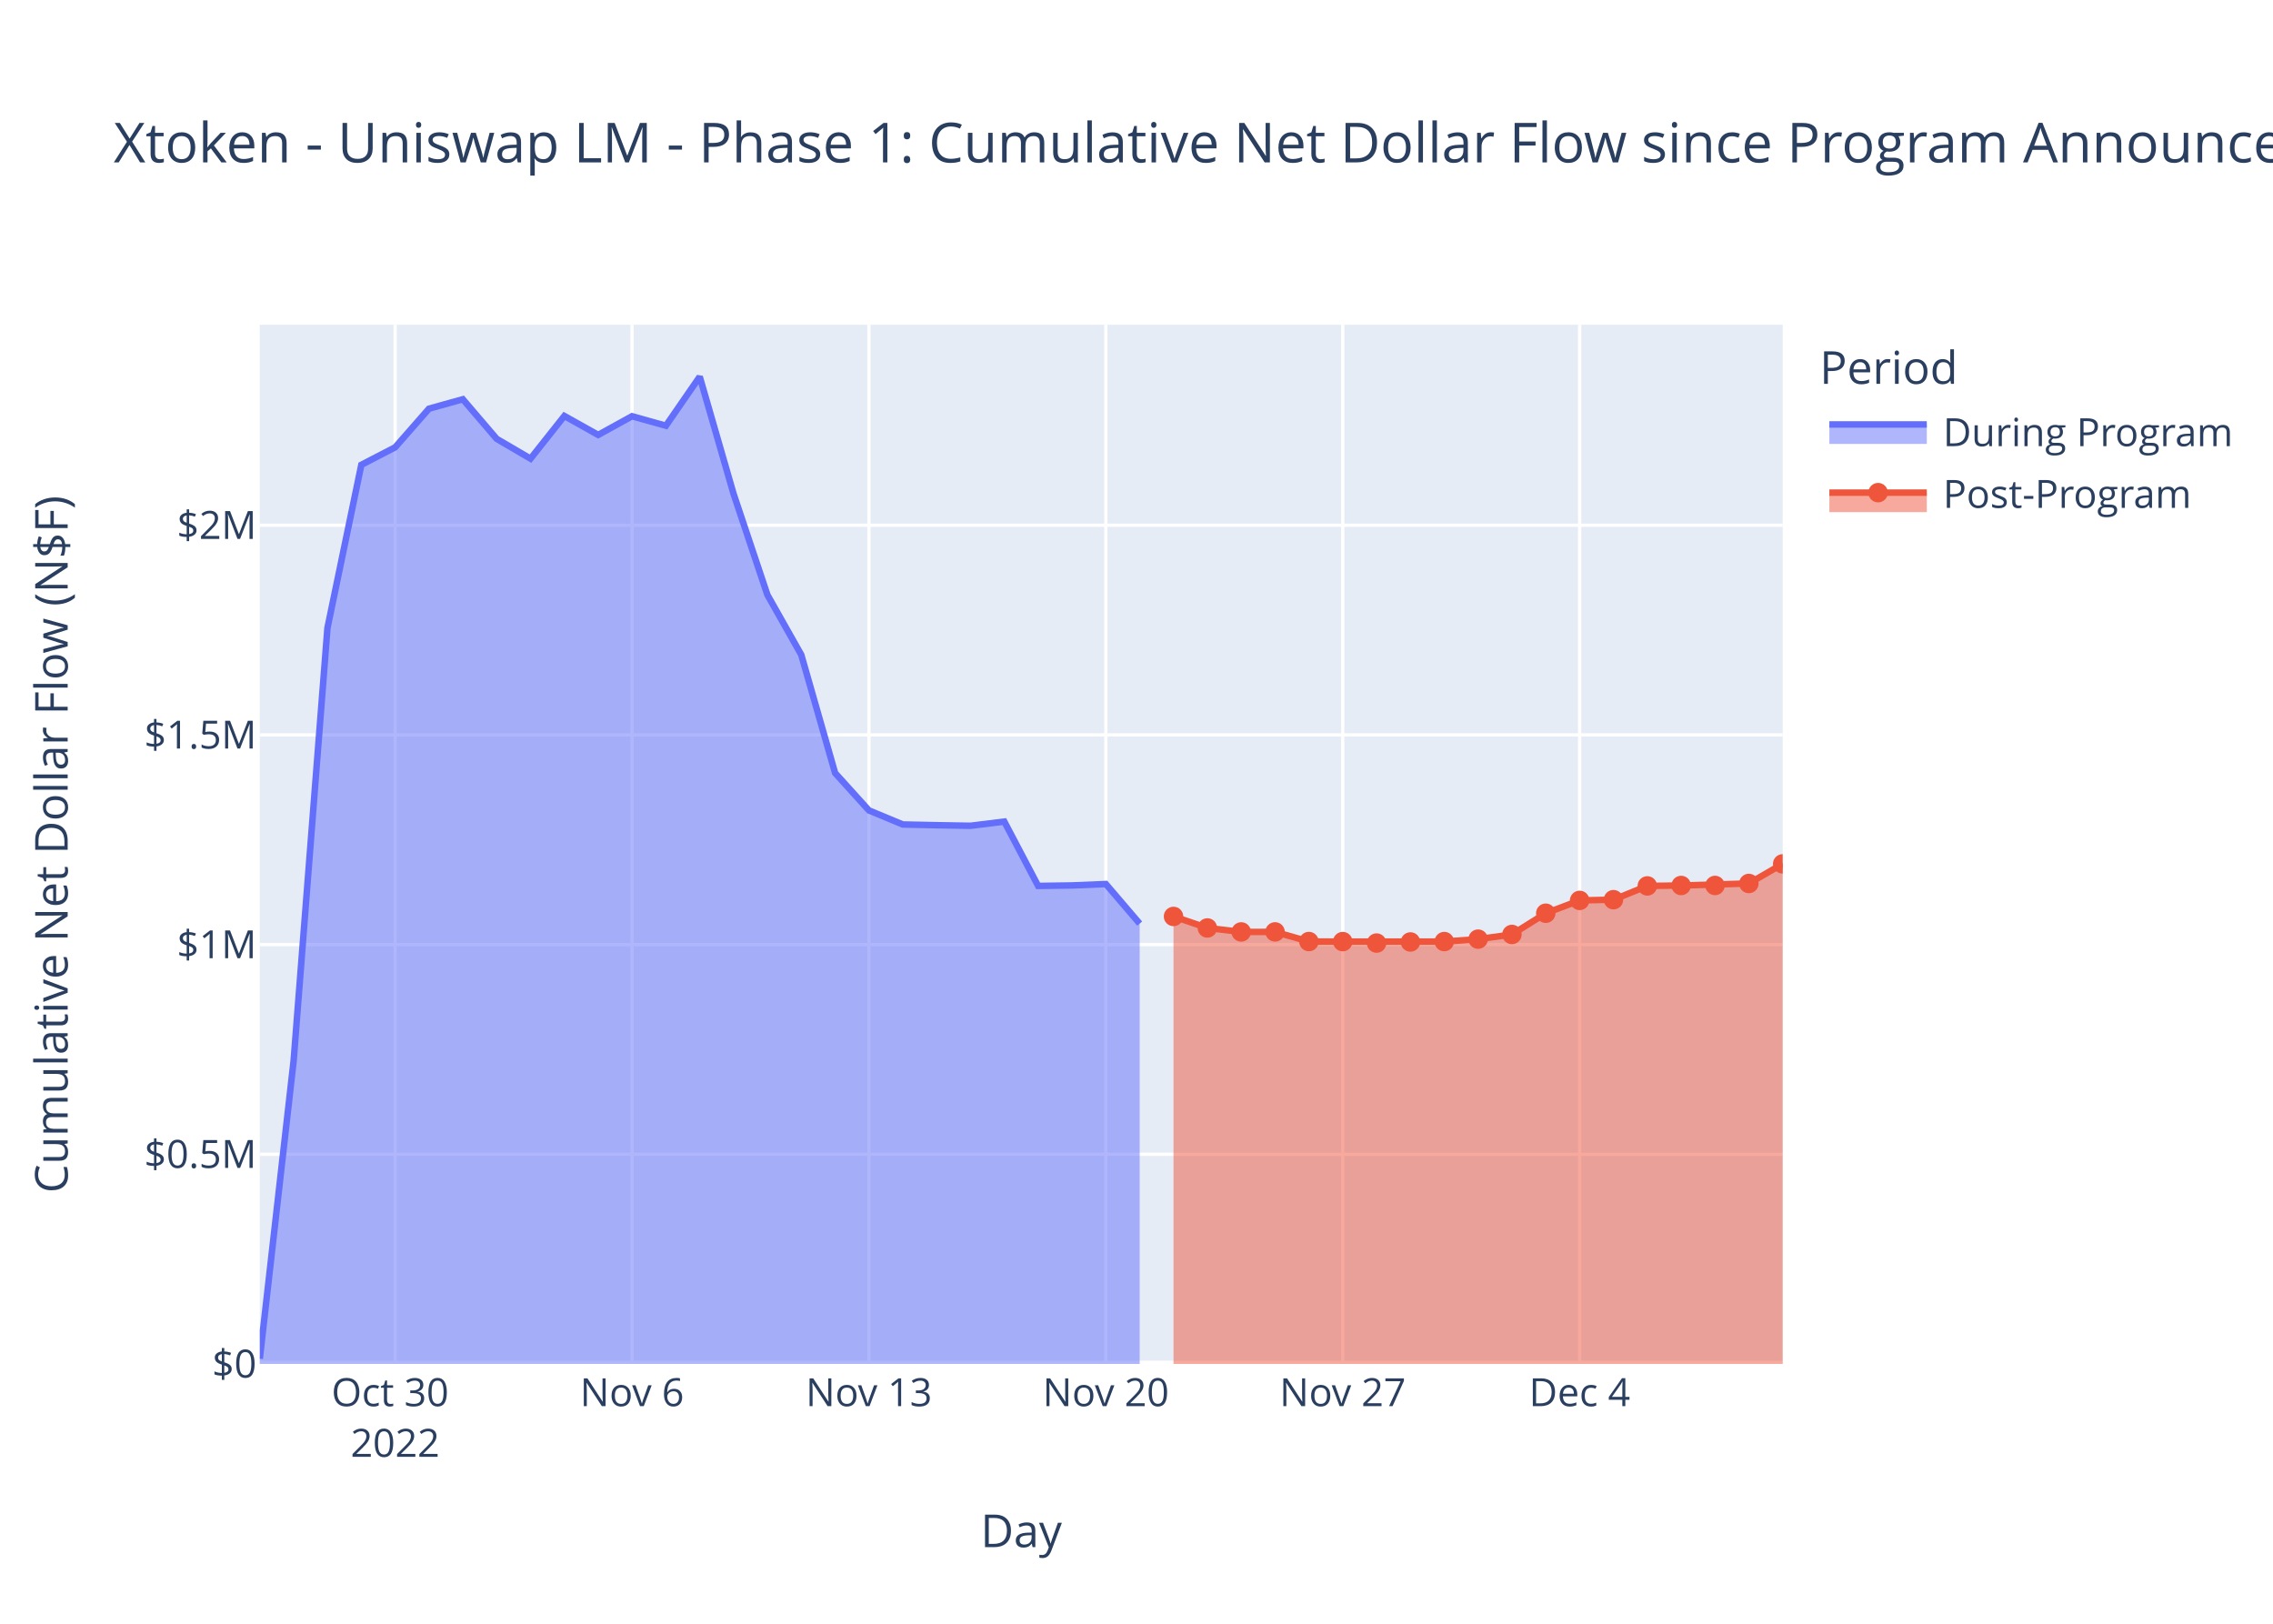
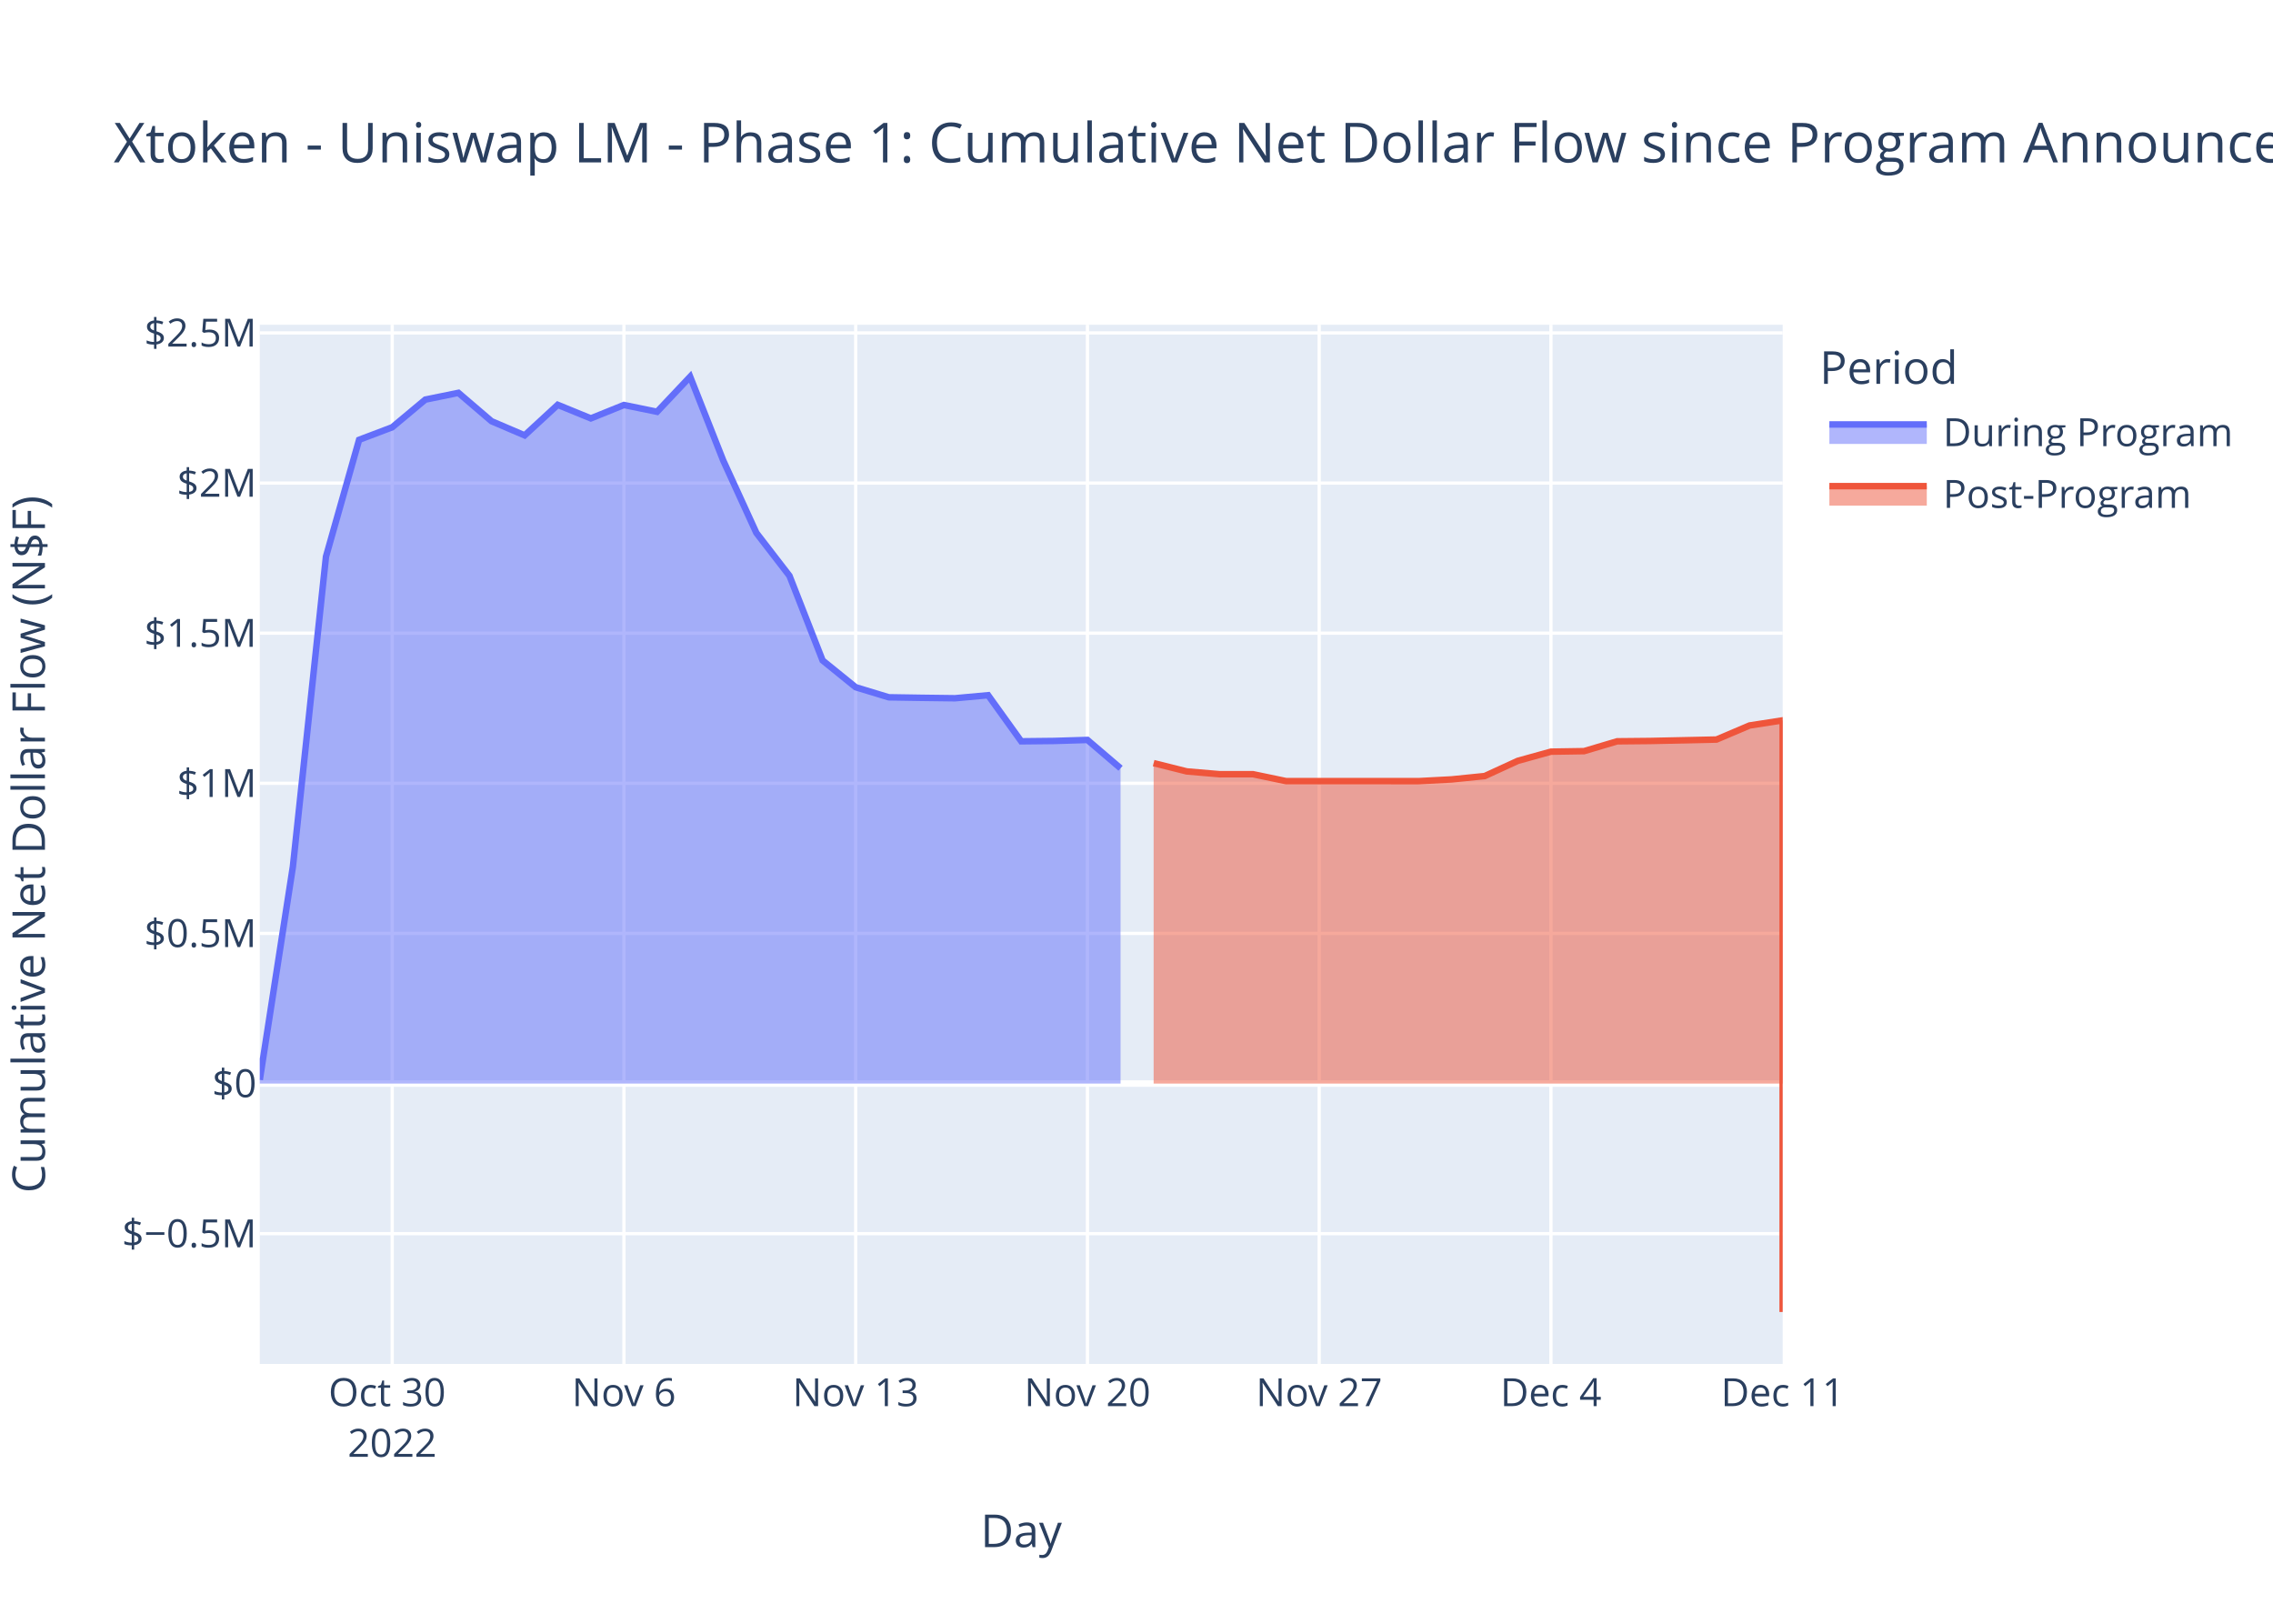
<svg xmlns="http://www.w3.org/2000/svg" class="main-svg" width="700" height="500" style="" viewBox="0 0 700 500">
  <rect x="0" y="0" width="700" height="500" style="fill: rgb(255, 255, 255); fill-opacity: 1;" />
-   <defs id="defs-6f02ae">
+   <defs id="defs-80c126">
    <g class="clips">
-       <clipPath id="clip6f02aexyplot" class="plotclip">
+       <clipPath id="clip80c126xyplot" class="plotclip">
        <rect width="469" height="320" />
      </clipPath>
-       <clipPath class="axesclip" id="clip6f02aex">
+       <clipPath class="axesclip" id="clip80c126x">
        <rect x="80" y="0" width="469" height="500" />
      </clipPath>
-       <clipPath class="axesclip" id="clip6f02aey">
+       <clipPath class="axesclip" id="clip80c126y">
        <rect x="0" y="100" width="700" height="320" />
      </clipPath>
-       <clipPath class="axesclip" id="clip6f02aexy">
+       <clipPath class="axesclip" id="clip80c126xy">
        <rect x="80" y="100" width="469" height="320" />
      </clipPath>
    </g>
    <g class="gradients" />
    <g class="patterns" />
  </defs>
  <g class="bglayer">
    <rect class="bg" x="80" y="100" width="469" height="320" style="fill: rgb(229, 236, 246); fill-opacity: 1; stroke-width: 0;" />
  </g>
  <g class="layer-below">
    <g class="imagelayer" />
    <g class="shapelayer" />
  </g>
  <g class="cartesianlayer">
    <g class="subplot xy">
      <g class="layer-subplot">
        <g class="shapelayer" />
        <g class="imagelayer" />
      </g>
      <g class="minor-gridlayer">
        <g class="x" />
        <g class="y" />
      </g>
      <g class="gridlayer">
        <g class="x">
-           <path class="xgrid crisp" transform="translate(121.69,0)" d="M0,100v320" style="stroke: rgb(255, 255, 255); stroke-opacity: 1; stroke-width: 1px;" />
-           <path class="xgrid crisp" transform="translate(194.64,0)" d="M0,100v320" style="stroke: rgb(255, 255, 255); stroke-opacity: 1; stroke-width: 1px;" />
-           <path class="xgrid crisp" transform="translate(267.6,0)" d="M0,100v320" style="stroke: rgb(255, 255, 255); stroke-opacity: 1; stroke-width: 1px;" />
-           <path class="xgrid crisp" transform="translate(340.56,0)" d="M0,100v320" style="stroke: rgb(255, 255, 255); stroke-opacity: 1; stroke-width: 1px;" />
-           <path class="xgrid crisp" transform="translate(413.51,0)" d="M0,100v320" style="stroke: rgb(255, 255, 255); stroke-opacity: 1; stroke-width: 1px;" />
-           <path class="xgrid crisp" transform="translate(486.47,0)" d="M0,100v320" style="stroke: rgb(255, 255, 255); stroke-opacity: 1; stroke-width: 1px;" />
+           <path class="xgrid crisp" transform="translate(120.78,0)" d="M0,100v320" style="stroke: rgb(255, 255, 255); stroke-opacity: 1; stroke-width: 1px;" />
+           <path class="xgrid crisp" transform="translate(192.15,0)" d="M0,100v320" style="stroke: rgb(255, 255, 255); stroke-opacity: 1; stroke-width: 1px;" />
+           <path class="xgrid crisp" transform="translate(263.52,0)" d="M0,100v320" style="stroke: rgb(255, 255, 255); stroke-opacity: 1; stroke-width: 1px;" />
+           <path class="xgrid crisp" transform="translate(334.89,0)" d="M0,100v320" style="stroke: rgb(255, 255, 255); stroke-opacity: 1; stroke-width: 1px;" />
+           <path class="xgrid crisp" transform="translate(406.26,0)" d="M0,100v320" style="stroke: rgb(255, 255, 255); stroke-opacity: 1; stroke-width: 1px;" />
+           <path class="xgrid crisp" transform="translate(477.63,0)" d="M0,100v320" style="stroke: rgb(255, 255, 255); stroke-opacity: 1; stroke-width: 1px;" />
        </g>
        <g class="y">
-           <path class="ygrid crisp" transform="translate(0,355.43)" d="M80,0h469" style="stroke: rgb(255, 255, 255); stroke-opacity: 1; stroke-width: 1px;" />
-           <path class="ygrid crisp" transform="translate(0,290.87)" d="M80,0h469" style="stroke: rgb(255, 255, 255); stroke-opacity: 1; stroke-width: 1px;" />
-           <path class="ygrid crisp" transform="translate(0,226.3)" d="M80,0h469" style="stroke: rgb(255, 255, 255); stroke-opacity: 1; stroke-width: 1px;" />
-           <path class="ygrid crisp" transform="translate(0,161.74)" d="M80,0h469" style="stroke: rgb(255, 255, 255); stroke-opacity: 1; stroke-width: 1px;" />
+           <path class="ygrid crisp" transform="translate(0,379.88)" d="M80,0h469" style="stroke: rgb(255, 255, 255); stroke-opacity: 1; stroke-width: 1px;" />
+           <path class="ygrid crisp" transform="translate(0,287.43)" d="M80,0h469" style="stroke: rgb(255, 255, 255); stroke-opacity: 1; stroke-width: 1px;" />
+           <path class="ygrid crisp" transform="translate(0,241.2)" d="M80,0h469" style="stroke: rgb(255, 255, 255); stroke-opacity: 1; stroke-width: 1px;" />
+           <path class="ygrid crisp" transform="translate(0,194.97)" d="M80,0h469" style="stroke: rgb(255, 255, 255); stroke-opacity: 1; stroke-width: 1px;" />
+           <path class="ygrid crisp" transform="translate(0,148.75)" d="M80,0h469" style="stroke: rgb(255, 255, 255); stroke-opacity: 1; stroke-width: 1px;" />
+           <path class="ygrid crisp" transform="translate(0,102.52)" d="M80,0h469" style="stroke: rgb(255, 255, 255); stroke-opacity: 1; stroke-width: 1px;" />
        </g>
      </g>
      <g class="zerolinelayer">
-         <path class="yzl zl crisp" transform="translate(0,420)" d="M80,0h469" style="stroke: rgb(255, 255, 255); stroke-opacity: 1; stroke-width: 2px;" />
+         <path class="yzl zl crisp" transform="translate(0,333.66)" d="M80,0h469" style="stroke: rgb(255, 255, 255); stroke-opacity: 1; stroke-width: 2px;" />
      </g>
      <path class="xlines-below" />
      <path class="ylines-below" />
      <g class="overlines-below" />
      <g class="xaxislayer-below" />
      <g class="yaxislayer-below" />
      <g class="overaxes-below" />
-       <g class="plot" transform="translate(80,100)" clip-path="url(#clip6f02aexyplot)">
+       <g class="plot" transform="translate(80,100)" clip-path="url(#clip80c126xyplot)">
        <g class="scatterlayer mlayer">
-           <g class="trace scatter tracecc1ca4" style="stroke-miterlimit: 2;">
+           <g class="trace scatter tracea7768a" style="stroke-miterlimit: 2;">
            <g class="fills">
              <g>
-                 <path class="js-fill" d="M270.98,320L0,320L0,318.39L10.42,226.69L20.84,93.38L31.27,43.14L41.69,37.74L52.11,25.85L62.53,22.94L72.96,35.13L83.38,41.23L93.8,28.09L104.22,33.92L114.64,28.17L125.07,31.09L135.49,16L145.91,52.07L156.33,83.17L166.76,101.63L177.18,138.03L187.6,149.55L198.02,153.88L208.44,154.1L218.87,154.28L229.29,152.99L239.71,172.8L250.13,172.65L260.56,172.22L270.98,184.4" style="fill: rgb(99, 110, 250); fill-opacity: 0.5; stroke-width: 0;" />
+                 <path class="js-fill" d="M265.09,233.66L0,233.66L0,232.51L10.2,166.85L20.39,71.4L30.59,35.43L40.78,31.57L50.98,23.05L61.17,20.97L71.37,29.7L81.57,34.06L91.76,24.66L101.96,28.83L112.15,24.71L122.35,26.8L132.54,16L142.74,41.83L152.93,64.09L163.13,77.31L173.33,103.37L183.52,111.62L193.72,114.72L203.91,114.88L214.11,115.01L224.3,114.08L234.5,128.27L244.7,128.16L254.89,127.85L265.09,136.57" style="fill: rgb(99, 110, 250); fill-opacity: 0.5; stroke-width: 0;" />
              </g>
            </g>
            <g class="errorbars" />
            <g class="lines">
-               <path class="js-line" d="M0,318.39L10.42,226.69L20.84,93.38L31.27,43.14L41.69,37.74L52.11,25.85L62.53,22.94L72.96,35.13L83.38,41.23L93.8,28.09L104.22,33.92L114.64,28.17L125.07,31.09L135.49,16L145.91,52.07L156.33,83.17L166.76,101.63L177.18,138.03L187.6,149.55L198.02,153.88L208.44,154.1L218.87,154.28L229.29,152.99L239.71,172.8L250.13,172.65L260.56,172.22L270.98,184.4" style="vector-effect: non-scaling-stroke; fill: none; stroke: rgb(99, 110, 250); stroke-opacity: 1; stroke-width: 2px; opacity: 1;" />
+               <path class="js-line" d="M0,232.51L10.2,166.85L20.39,71.4L30.59,35.43L40.78,31.57L50.98,23.05L61.17,20.97L71.37,29.7L81.57,34.06L91.76,24.66L101.96,28.83L112.15,24.71L122.35,26.8L132.54,16L142.74,41.83L152.93,64.09L163.13,77.31L173.33,103.37L183.52,111.62L193.72,114.72L203.91,114.88L214.11,115.01L224.3,114.08L234.5,128.27L244.7,128.16L254.89,127.85L265.09,136.57" style="vector-effect: non-scaling-stroke; fill: none; stroke: rgb(99, 110, 250); stroke-opacity: 1; stroke-width: 2px; opacity: 1;" />
            </g>
            <g class="points" />
            <g class="text" />
          </g>
-           <g class="trace scatter traceaf0659" style="stroke-miterlimit: 2;">
+           <g class="trace scatter tracee1916b" style="stroke-miterlimit: 2;">
            <g class="fills">
              <g>
-                 <path class="js-fill" d="M469,320L281.4,320L281.4,182.2L291.82,185.75L302.24,186.97L312.67,186.96L323.09,189.93L364.78,189.94L375.2,189.19L385.62,187.75L396.04,181.21L406.47,177.26L416.89,177.04L427.31,172.8L437.73,172.67L458.58,172.05L469,166.01" style="fill: rgb(239, 85, 59); fill-opacity: 0.5; stroke-width: 0;" />
+                 <path class="js-fill" d="M469,233.66L275.28,233.66L275.28,134.99L285.48,137.54L295.67,138.41L305.87,138.4L316.07,140.53L356.85,140.54L367.04,140L377.24,138.97L387.43,134.29L397.63,131.46L407.83,131.3L418.02,128.27L428.22,128.17L448.61,127.73L458.8,123.4L469,121.82L469,304" style="fill: rgb(239, 85, 59); fill-opacity: 0.5; stroke-width: 0;" />
              </g>
            </g>
            <g class="errorbars" />
            <g class="lines">
-               <path class="js-line" d="M281.4,182.2L291.82,185.75L302.24,186.97L312.67,186.96L323.09,189.93L364.78,189.94L375.2,189.19L385.62,187.75L396.04,181.21L406.47,177.26L416.89,177.04L427.31,172.8L437.73,172.67L458.58,172.05L469,166.01" style="vector-effect: non-scaling-stroke; fill: none; stroke: rgb(239, 85, 59); stroke-opacity: 1; stroke-width: 2px; opacity: 1;" />
-             </g>
-             <g class="points">
-               <path class="point" transform="translate(281.4,182.2)" d="M3,0A3,3 0 1,1 0,-3A3,3 0 0,1 3,0Z" style="opacity: 1; stroke-width: 0px; fill: rgb(239, 85, 59); fill-opacity: 1;" />
-               <path class="point" transform="translate(291.82,185.75)" d="M3,0A3,3 0 1,1 0,-3A3,3 0 0,1 3,0Z" style="opacity: 1; stroke-width: 0px; fill: rgb(239, 85, 59); fill-opacity: 1;" />
-               <path class="point" transform="translate(302.24,186.97)" d="M3,0A3,3 0 1,1 0,-3A3,3 0 0,1 3,0Z" style="opacity: 1; stroke-width: 0px; fill: rgb(239, 85, 59); fill-opacity: 1;" />
-               <path class="point" transform="translate(312.67,186.96)" d="M3,0A3,3 0 1,1 0,-3A3,3 0 0,1 3,0Z" style="opacity: 1; stroke-width: 0px; fill: rgb(239, 85, 59); fill-opacity: 1;" />
-               <path class="point" transform="translate(323.09,189.93)" d="M3,0A3,3 0 1,1 0,-3A3,3 0 0,1 3,0Z" style="opacity: 1; stroke-width: 0px; fill: rgb(239, 85, 59); fill-opacity: 1;" />
-               <path class="point" transform="translate(333.51,189.95)" d="M3,0A3,3 0 1,1 0,-3A3,3 0 0,1 3,0Z" style="opacity: 1; stroke-width: 0px; fill: rgb(239, 85, 59); fill-opacity: 1;" />
-               <path class="point" transform="translate(343.93,190.4)" d="M3,0A3,3 0 1,1 0,-3A3,3 0 0,1 3,0Z" style="opacity: 1; stroke-width: 0px; fill: rgb(239, 85, 59); fill-opacity: 1;" />
-               <path class="point" transform="translate(354.36,190.06)" d="M3,0A3,3 0 1,1 0,-3A3,3 0 0,1 3,0Z" style="opacity: 1; stroke-width: 0px; fill: rgb(239, 85, 59); fill-opacity: 1;" />
-               <path class="point" transform="translate(364.78,189.94)" d="M3,0A3,3 0 1,1 0,-3A3,3 0 0,1 3,0Z" style="opacity: 1; stroke-width: 0px; fill: rgb(239, 85, 59); fill-opacity: 1;" />
-               <path class="point" transform="translate(375.2,189.19)" d="M3,0A3,3 0 1,1 0,-3A3,3 0 0,1 3,0Z" style="opacity: 1; stroke-width: 0px; fill: rgb(239, 85, 59); fill-opacity: 1;" />
-               <path class="point" transform="translate(385.62,187.75)" d="M3,0A3,3 0 1,1 0,-3A3,3 0 0,1 3,0Z" style="opacity: 1; stroke-width: 0px; fill: rgb(239, 85, 59); fill-opacity: 1;" />
-               <path class="point" transform="translate(396.04,181.21)" d="M3,0A3,3 0 1,1 0,-3A3,3 0 0,1 3,0Z" style="opacity: 1; stroke-width: 0px; fill: rgb(239, 85, 59); fill-opacity: 1;" />
-               <path class="point" transform="translate(406.47,177.26)" d="M3,0A3,3 0 1,1 0,-3A3,3 0 0,1 3,0Z" style="opacity: 1; stroke-width: 0px; fill: rgb(239, 85, 59); fill-opacity: 1;" />
-               <path class="point" transform="translate(416.89,177.04)" d="M3,0A3,3 0 1,1 0,-3A3,3 0 0,1 3,0Z" style="opacity: 1; stroke-width: 0px; fill: rgb(239, 85, 59); fill-opacity: 1;" />
-               <path class="point" transform="translate(427.31,172.8)" d="M3,0A3,3 0 1,1 0,-3A3,3 0 0,1 3,0Z" style="opacity: 1; stroke-width: 0px; fill: rgb(239, 85, 59); fill-opacity: 1;" />
-               <path class="point" transform="translate(437.73,172.67)" d="M3,0A3,3 0 1,1 0,-3A3,3 0 0,1 3,0Z" style="opacity: 1; stroke-width: 0px; fill: rgb(239, 85, 59); fill-opacity: 1;" />
-               <path class="point" transform="translate(448.16,172.66)" d="M3,0A3,3 0 1,1 0,-3A3,3 0 0,1 3,0Z" style="opacity: 1; stroke-width: 0px; fill: rgb(239, 85, 59); fill-opacity: 1;" />
-               <path class="point" transform="translate(458.58,172.05)" d="M3,0A3,3 0 1,1 0,-3A3,3 0 0,1 3,0Z" style="opacity: 1; stroke-width: 0px; fill: rgb(239, 85, 59); fill-opacity: 1;" />
-               <path class="point" transform="translate(469,166.01)" d="M3,0A3,3 0 1,1 0,-3A3,3 0 0,1 3,0Z" style="opacity: 1; stroke-width: 0px; fill: rgb(239, 85, 59); fill-opacity: 1;" />
-             </g>
+               <path class="js-line" d="M275.28,134.99L285.48,137.54L295.67,138.41L305.87,138.4L316.07,140.53L356.85,140.54L367.04,140L377.24,138.97L387.43,134.29L397.63,131.46L407.83,131.3L418.02,128.27L428.22,128.17L448.61,127.73L458.8,123.4L469,121.82L469,304" style="vector-effect: non-scaling-stroke; fill: none; stroke: rgb(239, 85, 59); stroke-opacity: 1; stroke-width: 2px; opacity: 1;" />
+             </g>
+             <g class="points" />
            <g class="text" />
          </g>
        </g>
      </g>
      <g class="overplot" />
      <path class="xlines-above crisp" d="M0,0" style="fill: none;" />
      <path class="ylines-above crisp" d="M0,0" style="fill: none;" />
      <g class="overlines-above" />
      <g class="xaxislayer-above">
        <g class="xtick">
-           <text text-anchor="middle" x="0" y="433" transform="translate(121.69,0)" style="font-family: 'Open Sans', verdana, arial, sans-serif; font-size: 12px; fill: rgb(42, 63, 95); fill-opacity: 1; white-space: pre; opacity: 1;">
+           <text text-anchor="middle" x="0" y="433" transform="translate(120.78,0)" style="font-family: 'Open Sans', verdana, arial, sans-serif; font-size: 12px; fill: rgb(42, 63, 95); fill-opacity: 1; white-space: pre; opacity: 1;">
            <tspan class="line" dy="0em" x="0" y="433">Oct 30</tspan>
            <tspan class="line" dy="1.3em" x="0" y="433">2022</tspan>
          </text>
        </g>
        <g class="xtick">
-           <text text-anchor="middle" x="0" y="433" style="font-family: 'Open Sans', verdana, arial, sans-serif; font-size: 12px; fill: rgb(42, 63, 95); fill-opacity: 1; white-space: pre; opacity: 1;" transform="translate(194.64,0)">Nov 6</text>
-         </g>
-         <g class="xtick">
-           <text text-anchor="middle" x="0" y="433" style="font-family: 'Open Sans', verdana, arial, sans-serif; font-size: 12px; fill: rgb(42, 63, 95); fill-opacity: 1; white-space: pre; opacity: 1;" transform="translate(267.6,0)">Nov 13</text>
-         </g>
-         <g class="xtick">
-           <text text-anchor="middle" x="0" y="433" style="font-family: 'Open Sans', verdana, arial, sans-serif; font-size: 12px; fill: rgb(42, 63, 95); fill-opacity: 1; white-space: pre; opacity: 1;" transform="translate(340.56,0)">Nov 20</text>
-         </g>
-         <g class="xtick">
-           <text text-anchor="middle" x="0" y="433" style="font-family: 'Open Sans', verdana, arial, sans-serif; font-size: 12px; fill: rgb(42, 63, 95); fill-opacity: 1; white-space: pre; opacity: 1;" transform="translate(413.51,0)">Nov 27</text>
-         </g>
-         <g class="xtick">
-           <text text-anchor="middle" x="0" y="433" style="font-family: 'Open Sans', verdana, arial, sans-serif; font-size: 12px; fill: rgb(42, 63, 95); fill-opacity: 1; white-space: pre; opacity: 1;" transform="translate(486.47,0)">Dec 4</text>
+           <text text-anchor="middle" x="0" y="433" style="font-family: 'Open Sans', verdana, arial, sans-serif; font-size: 12px; fill: rgb(42, 63, 95); fill-opacity: 1; white-space: pre; opacity: 1;" transform="translate(192.15,0)">Nov 6</text>
+         </g>
+         <g class="xtick">
+           <text text-anchor="middle" x="0" y="433" style="font-family: 'Open Sans', verdana, arial, sans-serif; font-size: 12px; fill: rgb(42, 63, 95); fill-opacity: 1; white-space: pre; opacity: 1;" transform="translate(263.52,0)">Nov 13</text>
+         </g>
+         <g class="xtick">
+           <text text-anchor="middle" x="0" y="433" style="font-family: 'Open Sans', verdana, arial, sans-serif; font-size: 12px; fill: rgb(42, 63, 95); fill-opacity: 1; white-space: pre; opacity: 1;" transform="translate(334.89,0)">Nov 20</text>
+         </g>
+         <g class="xtick">
+           <text text-anchor="middle" x="0" y="433" style="font-family: 'Open Sans', verdana, arial, sans-serif; font-size: 12px; fill: rgb(42, 63, 95); fill-opacity: 1; white-space: pre; opacity: 1;" transform="translate(406.26,0)">Nov 27</text>
+         </g>
+         <g class="xtick">
+           <text text-anchor="middle" x="0" y="433" style="font-family: 'Open Sans', verdana, arial, sans-serif; font-size: 12px; fill: rgb(42, 63, 95); fill-opacity: 1; white-space: pre; opacity: 1;" transform="translate(477.63,0)">Dec 4</text>
+         </g>
+         <g class="xtick">
+           <text text-anchor="middle" x="0" y="433" style="font-family: 'Open Sans', verdana, arial, sans-serif; font-size: 12px; fill: rgb(42, 63, 95); fill-opacity: 1; white-space: pre; opacity: 1;" transform="translate(549,0)">Dec 11</text>
        </g>
      </g>
      <g class="yaxislayer-above">
        <g class="ytick">
-           <text text-anchor="end" x="79" y="4.2" transform="translate(0,420)" style="font-family: 'Open Sans', verdana, arial, sans-serif; font-size: 12px; fill: rgb(42, 63, 95); fill-opacity: 1; white-space: pre; opacity: 1;">$0</text>
-         </g>
-         <g class="ytick">
-           <text text-anchor="end" x="79" y="4.2" style="font-family: 'Open Sans', verdana, arial, sans-serif; font-size: 12px; fill: rgb(42, 63, 95); fill-opacity: 1; white-space: pre; opacity: 1;" transform="translate(0,355.43)">$0.5M</text>
-         </g>
-         <g class="ytick">
-           <text text-anchor="end" x="79" y="4.2" style="font-family: 'Open Sans', verdana, arial, sans-serif; font-size: 12px; fill: rgb(42, 63, 95); fill-opacity: 1; white-space: pre; opacity: 1;" transform="translate(0,290.87)">$1M</text>
-         </g>
-         <g class="ytick">
-           <text text-anchor="end" x="79" y="4.2" style="font-family: 'Open Sans', verdana, arial, sans-serif; font-size: 12px; fill: rgb(42, 63, 95); fill-opacity: 1; white-space: pre; opacity: 1;" transform="translate(0,226.3)">$1.5M</text>
-         </g>
-         <g class="ytick">
-           <text text-anchor="end" x="79" y="4.2" style="font-family: 'Open Sans', verdana, arial, sans-serif; font-size: 12px; fill: rgb(42, 63, 95); fill-opacity: 1; white-space: pre; opacity: 1;" transform="translate(0,161.74)">$2M</text>
+           <text text-anchor="end" x="79" y="4.2" transform="translate(0,379.88)" style="font-family: 'Open Sans', verdana, arial, sans-serif; font-size: 12px; fill: rgb(42, 63, 95); fill-opacity: 1; white-space: pre; opacity: 1;">$−0.5M</text>
+         </g>
+         <g class="ytick">
+           <text text-anchor="end" x="79" y="4.2" style="font-family: 'Open Sans', verdana, arial, sans-serif; font-size: 12px; fill: rgb(42, 63, 95); fill-opacity: 1; white-space: pre; opacity: 1;" transform="translate(0,333.66)">$0</text>
+         </g>
+         <g class="ytick">
+           <text text-anchor="end" x="79" y="4.2" style="font-family: 'Open Sans', verdana, arial, sans-serif; font-size: 12px; fill: rgb(42, 63, 95); fill-opacity: 1; white-space: pre; opacity: 1;" transform="translate(0,287.43)">$0.5M</text>
+         </g>
+         <g class="ytick">
+           <text text-anchor="end" x="79" y="4.2" style="font-family: 'Open Sans', verdana, arial, sans-serif; font-size: 12px; fill: rgb(42, 63, 95); fill-opacity: 1; white-space: pre; opacity: 1;" transform="translate(0,241.2)">$1M</text>
+         </g>
+         <g class="ytick">
+           <text text-anchor="end" x="79" y="4.2" style="font-family: 'Open Sans', verdana, arial, sans-serif; font-size: 12px; fill: rgb(42, 63, 95); fill-opacity: 1; white-space: pre; opacity: 1;" transform="translate(0,194.97)">$1.5M</text>
+         </g>
+         <g class="ytick">
+           <text text-anchor="end" x="79" y="4.2" style="font-family: 'Open Sans', verdana, arial, sans-serif; font-size: 12px; fill: rgb(42, 63, 95); fill-opacity: 1; white-space: pre; opacity: 1;" transform="translate(0,148.75)">$2M</text>
+         </g>
+         <g class="ytick">
+           <text text-anchor="end" x="79" y="4.2" style="font-family: 'Open Sans', verdana, arial, sans-serif; font-size: 12px; fill: rgb(42, 63, 95); fill-opacity: 1; white-space: pre; opacity: 1;" transform="translate(0,102.52)">$2.5M</text>
        </g>
      </g>
      <g class="overaxes-above" />
    </g>
  </g>
  <g class="polarlayer" />
  <g class="smithlayer" />
  <g class="ternarylayer" />
  <g class="geolayer" />
  <g class="funnelarealayer" />
  <g class="pielayer" />
  <g class="iciclelayer" />
  <g class="treemaplayer" />
  <g class="sunburstlayer" />
  <g class="glimages" />
-   <defs id="topdefs-6f02ae">
+   <defs id="topdefs-80c126">
    <g class="clips" />
-     <clipPath id="legend6f02ae">
+     <clipPath id="legend80c126">
      <rect width="130" height="67" x="0" y="0" />
    </clipPath>
  </defs>
  <g class="layer-above">
    <g class="imagelayer" />
    <g class="shapelayer" />
  </g>
  <g class="infolayer">
    <g class="legend" pointer-events="all" transform="translate(558.38,100)">
      <rect class="bg" shape-rendering="crispEdges" width="130" height="67" x="0" y="0" style="stroke: rgb(68, 68, 68); stroke-opacity: 1; fill: rgb(255, 255, 255); fill-opacity: 1; stroke-width: 0px;" />
-       <g class="scrollbox" transform="" clip-path="url(#legend6f02ae)">
+       <g class="scrollbox" transform="" clip-path="url(#legend80c126)">
        <text class="legendtitletext" text-anchor="start" x="2" y="18.2" style="font-family: 'Open Sans', verdana, arial, sans-serif; font-size: 14px; fill: rgb(42, 63, 95); fill-opacity: 1; white-space: pre;">Period</text>
        <g class="groups">
          <g class="traces" transform="translate(0,32.7)" style="opacity: 1;">
            <text class="legendtext" text-anchor="start" x="40" y="4.68" style="font-family: 'Open Sans', verdana, arial, sans-serif; font-size: 12px; fill: rgb(42, 63, 95); fill-opacity: 1; white-space: pre;">During Program</text>
            <g class="layers">
              <g class="legendfill">
                <path class="js-fill" d="M5,-2h30v6h-30z" style="stroke-width: 0; fill: rgb(99, 110, 250); fill-opacity: 0.5;" />
              </g>
              <g class="legendlines">
                <path class="js-line" d="M5,-2h30" style="fill: none; stroke: rgb(99, 110, 250); stroke-opacity: 1; stroke-width: 2px;" />
              </g>
              <g class="legendsymbols">
                <g class="legendpoints" />
              </g>
            </g>
            <rect class="legendtoggle" x="0" y="-9.5" width="124.703" height="19" style="fill: rgb(0, 0, 0); fill-opacity: 0;" />
          </g>
          <g class="traces" transform="translate(0,51.7)" style="opacity: 1;">
            <text class="legendtext" text-anchor="start" x="40" y="4.68" style="font-family: 'Open Sans', verdana, arial, sans-serif; font-size: 12px; fill: rgb(42, 63, 95); fill-opacity: 1; white-space: pre;">Post-Program</text>
            <g class="layers">
              <g class="legendfill">
-                 <path class="js-fill" d="M5,0h30v6h-30z" style="stroke-width: 0; fill: rgb(239, 85, 59); fill-opacity: 0.5;" />
+                 <path class="js-fill" d="M5,-2h30v6h-30z" style="stroke-width: 0; fill: rgb(239, 85, 59); fill-opacity: 0.5;" />
              </g>
              <g class="legendlines">
-                 <path class="js-line" d="M5,0h30" style="fill: none; stroke: rgb(239, 85, 59); stroke-opacity: 1; stroke-width: 2px;" />
+                 <path class="js-line" d="M5,-2h30" style="fill: none; stroke: rgb(239, 85, 59); stroke-opacity: 1; stroke-width: 2px;" />
              </g>
              <g class="legendsymbols">
-                 <g class="legendpoints">
-                   <path class="scatterpts" transform="translate(20,0)" d="M3,0A3,3 0 1,1 0,-3A3,3 0 0,1 3,0Z" style="opacity: 1; stroke-width: 0px; fill: rgb(239, 85, 59); fill-opacity: 1;" />
-                 </g>
+                 <g class="legendpoints" />
              </g>
            </g>
            <rect class="legendtoggle" x="0" y="-9.5" width="124.703" height="19" style="fill: rgb(0, 0, 0); fill-opacity: 0;" />
          </g>
        </g>
      </g>
      <rect class="scrollbar" rx="20" ry="3" width="0" height="0" x="0" y="0" style="fill: rgb(128, 139, 164); fill-opacity: 1;" />
    </g>
    <g class="g-gtitle">
      <text class="gtitle" x="35" y="50" text-anchor="start" dy="0em" style="font-family: 'Open Sans', verdana, arial, sans-serif; font-size: 17px; fill: rgb(42, 63, 95); opacity: 1; font-weight: normal; white-space: pre;">Xtoken - Uniswap LM - Phase 1: Cumulative Net Dollar Flow since Program Announcement - At Last Price</text>
    </g>
    <g class="g-xtitle">
      <text class="xtitle" x="314.5" y="476.409" text-anchor="middle" style="font-family: 'Open Sans', verdana, arial, sans-serif; font-size: 14px; fill: rgb(42, 63, 95); opacity: 1; font-weight: normal; white-space: pre;">Day</text>
    </g>
    <g class="g-ytitle">
-       <text class="ytitle" transform="rotate(-90,20.84063,260)" x="20.841" y="260" text-anchor="middle" style="font-family: 'Open Sans', verdana, arial, sans-serif; font-size: 14px; fill: rgb(42, 63, 95); opacity: 1; font-weight: normal; white-space: pre;">Cumulative Net Dollar Flow (N$F)</text>
+       <text class="ytitle" transform="rotate(-90,13.84063,260)" x="13.841" y="260" text-anchor="middle" style="font-family: 'Open Sans', verdana, arial, sans-serif; font-size: 14px; fill: rgb(42, 63, 95); opacity: 1; font-weight: normal; white-space: pre;">Cumulative Net Dollar Flow (N$F)</text>
    </g>
  </g>
</svg>
